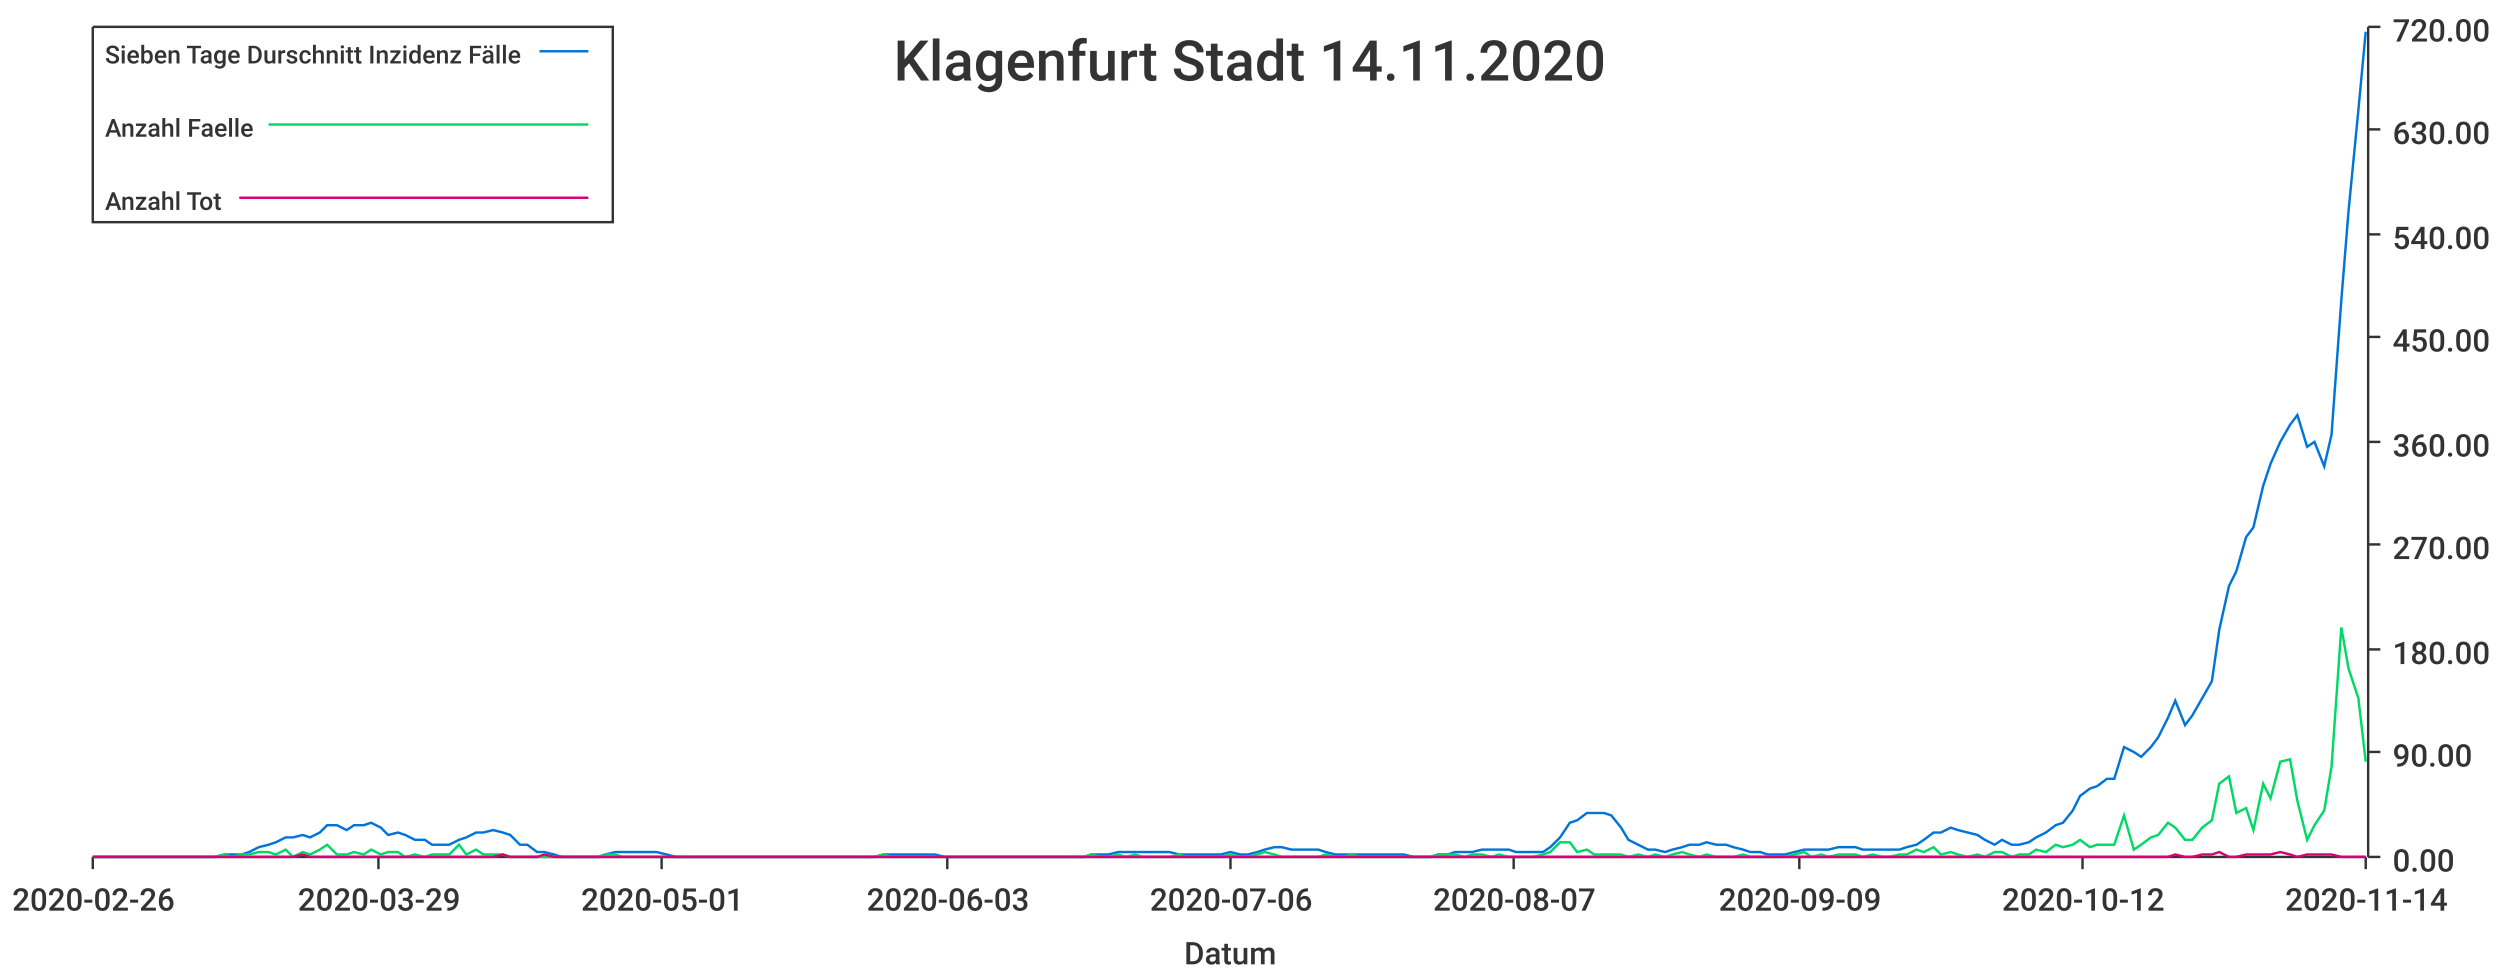
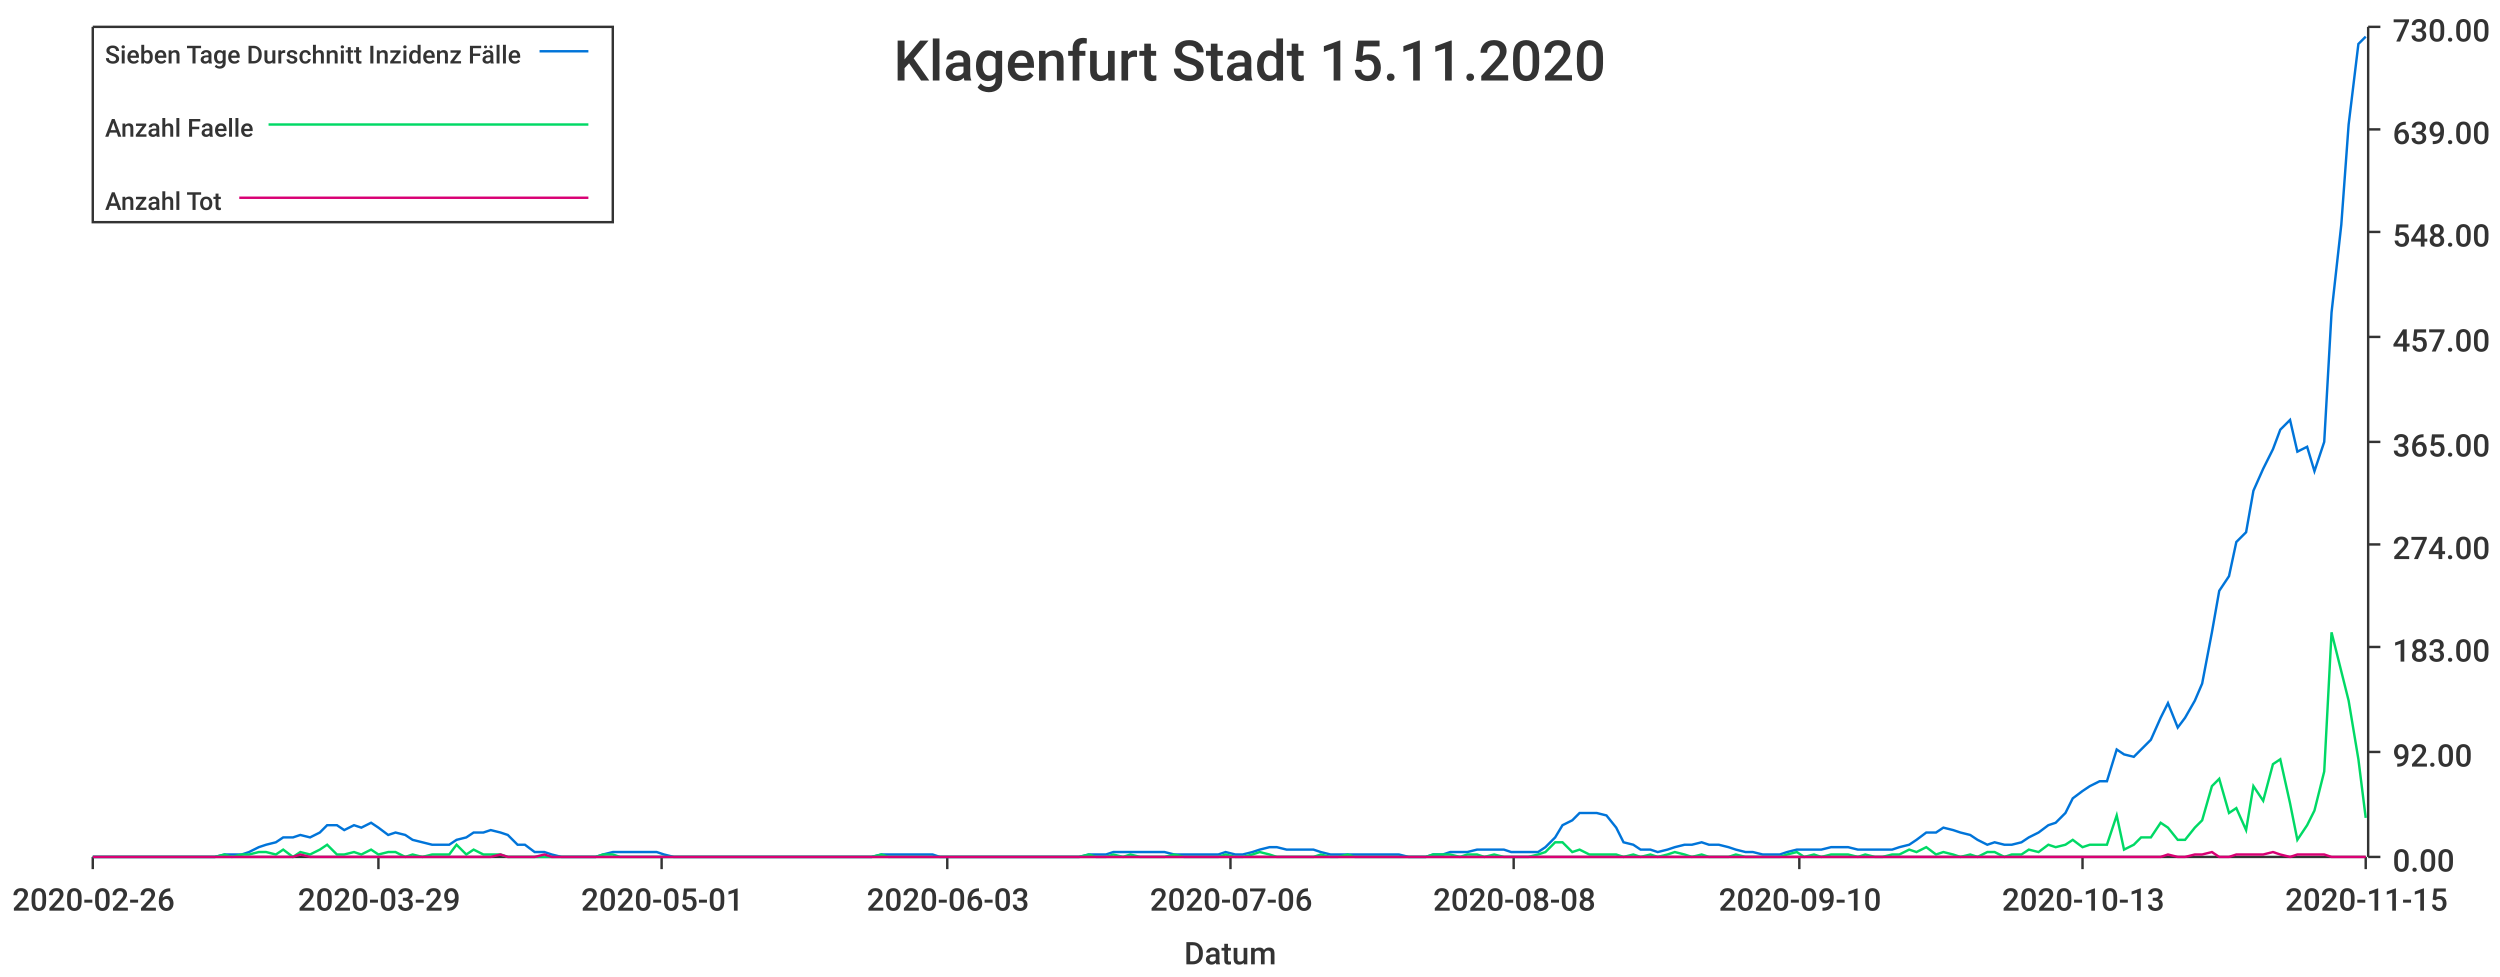
<svg xmlns="http://www.w3.org/2000/svg" width="1024" height="400">\n<path d="M 0 0 L 1024 0 L 1024 400 L 0 400 L 0 0" style="stroke-width:0;stroke:rgba(255,255,255,1.0);fill:rgba(255,255,255,1.0)" />
  <path d="M 38 11 L 969 11 L 969 351 L 38 351 L 38 11" style="stroke-width:0;stroke:rgba(255,255,255,1.0);fill:rgba(255,255,255,1.0)" />
  <path d="M 38 351 L 969 351" style="stroke-width:1;stroke:rgba(51,51,51,1.0);fill:none" />
  <path d="M 38 351 L 38 356" style="stroke-width:1;stroke:rgba(51,51,51,1.0);fill:none" />
  <text x="5" y="373" style="stroke-width:0;stroke:none;fill:rgba(51,51,51,1.0);font-size:12.8px;font-family:'Roboto Medium',sans-serif">2020-02-26</text>
  <path d="M 155 351 L 155 356" style="stroke-width:1;stroke:rgba(51,51,51,1.0);fill:none" />
  <text x="122" y="373" style="stroke-width:0;stroke:none;fill:rgba(51,51,51,1.0);font-size:12.8px;font-family:'Roboto Medium',sans-serif">2020-03-29</text>
  <path d="M 271 351 L 271 356" style="stroke-width:1;stroke:rgba(51,51,51,1.0);fill:none" />
  <text x="238" y="373" style="stroke-width:0;stroke:none;fill:rgba(51,51,51,1.0);font-size:12.8px;font-family:'Roboto Medium',sans-serif">2020-05-01</text>
  <path d="M 388 351 L 388 356" style="stroke-width:1;stroke:rgba(51,51,51,1.0);fill:none" />
  <text x="355" y="373" style="stroke-width:0;stroke:none;fill:rgba(51,51,51,1.0);font-size:12.8px;font-family:'Roboto Medium',sans-serif">2020-06-03</text>
  <path d="M 504 351 L 504 356" style="stroke-width:1;stroke:rgba(51,51,51,1.0);fill:none" />
  <text x="471" y="373" style="stroke-width:0;stroke:none;fill:rgba(51,51,51,1.0);font-size:12.8px;font-family:'Roboto Medium',sans-serif">2020-07-06</text>
  <path d="M 620 351 L 620 356" style="stroke-width:1;stroke:rgba(51,51,51,1.0);fill:none" />
-   <text x="587" y="373" style="stroke-width:0;stroke:none;fill:rgba(51,51,51,1.0);font-size:12.8px;font-family:'Roboto Medium',sans-serif">2020-08-07</text>
+   <text x="587" y="373" style="stroke-width:0;stroke:none;fill:rgba(51,51,51,1.0);font-size:12.8px;font-family:'Roboto Medium',sans-serif">2020-08-08</text>
  <path d="M 737 351 L 737 356" style="stroke-width:1;stroke:rgba(51,51,51,1.0);fill:none" />
-   <text x="704" y="373" style="stroke-width:0;stroke:none;fill:rgba(51,51,51,1.0);font-size:12.8px;font-family:'Roboto Medium',sans-serif">2020-09-09</text>
+   <text x="704" y="373" style="stroke-width:0;stroke:none;fill:rgba(51,51,51,1.0);font-size:12.8px;font-family:'Roboto Medium',sans-serif">2020-09-10</text>
  <path d="M 853 351 L 853 356" style="stroke-width:1;stroke:rgba(51,51,51,1.0);fill:none" />
-   <text x="820" y="373" style="stroke-width:0;stroke:none;fill:rgba(51,51,51,1.0);font-size:12.8px;font-family:'Roboto Medium',sans-serif">2020-10-12</text>
+   <text x="820" y="373" style="stroke-width:0;stroke:none;fill:rgba(51,51,51,1.0);font-size:12.8px;font-family:'Roboto Medium',sans-serif">2020-10-13</text>
  <path d="M 969 351 L 969 356" style="stroke-width:1;stroke:rgba(51,51,51,1.0);fill:none" />
-   <text x="936" y="373" style="stroke-width:0;stroke:none;fill:rgba(51,51,51,1.0);font-size:12.8px;font-family:'Roboto Medium',sans-serif">2020-11-14</text>
+   <text x="936" y="373" style="stroke-width:0;stroke:none;fill:rgba(51,51,51,1.0);font-size:12.8px;font-family:'Roboto Medium',sans-serif">2020-11-15</text>
  <text x="485" y="395" style="stroke-width:0;stroke:none;fill:rgba(51,51,51,1.0);font-size:12.8px;font-family:'Roboto Medium',sans-serif">Datum</text>
  <path d="M 970 351 L 970 11" style="stroke-width:1;stroke:rgba(51,51,51,1.0);fill:none" />
  <path d="M 970 351 L 975 351" style="stroke-width:1;stroke:rgba(51,51,51,1.0);fill:none" />
  <text x="980" y="357" style="stroke-width:0;stroke:none;fill:rgba(51,51,51,1.0);font-size:12.8px;font-family:'Roboto Medium',sans-serif">0.00</text>
  <path d="M 970 308 L 975 308" style="stroke-width:1;stroke:rgba(51,51,51,1.0);fill:none" />
-   <text x="980" y="314" style="stroke-width:0;stroke:none;fill:rgba(51,51,51,1.0);font-size:12.8px;font-family:'Roboto Medium',sans-serif">90.00</text>
-   <path d="M 970 266 L 975 266" style="stroke-width:1;stroke:rgba(51,51,51,1.0);fill:none" />
-   <text x="980" y="272" style="stroke-width:0;stroke:none;fill:rgba(51,51,51,1.0);font-size:12.8px;font-family:'Roboto Medium',sans-serif">180.00</text>
+   <text x="980" y="314" style="stroke-width:0;stroke:none;fill:rgba(51,51,51,1.0);font-size:12.8px;font-family:'Roboto Medium',sans-serif">92.00</text>
+   <path d="M 970 265 L 975 265" style="stroke-width:1;stroke:rgba(51,51,51,1.0);fill:none" />
+   <text x="980" y="271" style="stroke-width:0;stroke:none;fill:rgba(51,51,51,1.0);font-size:12.8px;font-family:'Roboto Medium',sans-serif">183.00</text>
  <path d="M 970 223 L 975 223" style="stroke-width:1;stroke:rgba(51,51,51,1.0);fill:none" />
-   <text x="980" y="229" style="stroke-width:0;stroke:none;fill:rgba(51,51,51,1.0);font-size:12.8px;font-family:'Roboto Medium',sans-serif">270.00</text>
+   <text x="980" y="229" style="stroke-width:0;stroke:none;fill:rgba(51,51,51,1.0);font-size:12.8px;font-family:'Roboto Medium',sans-serif">274.00</text>
  <path d="M 970 181 L 975 181" style="stroke-width:1;stroke:rgba(51,51,51,1.0);fill:none" />
-   <text x="980" y="187" style="stroke-width:0;stroke:none;fill:rgba(51,51,51,1.0);font-size:12.8px;font-family:'Roboto Medium',sans-serif">360.00</text>
+   <text x="980" y="187" style="stroke-width:0;stroke:none;fill:rgba(51,51,51,1.0);font-size:12.8px;font-family:'Roboto Medium',sans-serif">365.00</text>
  <path d="M 970 138 L 975 138" style="stroke-width:1;stroke:rgba(51,51,51,1.0);fill:none" />
-   <text x="980" y="144" style="stroke-width:0;stroke:none;fill:rgba(51,51,51,1.0);font-size:12.8px;font-family:'Roboto Medium',sans-serif">450.00</text>
-   <path d="M 970 96 L 975 96" style="stroke-width:1;stroke:rgba(51,51,51,1.0);fill:none" />
-   <text x="980" y="102" style="stroke-width:0;stroke:none;fill:rgba(51,51,51,1.0);font-size:12.8px;font-family:'Roboto Medium',sans-serif">540.00</text>
+   <text x="980" y="144" style="stroke-width:0;stroke:none;fill:rgba(51,51,51,1.0);font-size:12.8px;font-family:'Roboto Medium',sans-serif">457.00</text>
+   <path d="M 970 95 L 975 95" style="stroke-width:1;stroke:rgba(51,51,51,1.0);fill:none" />
+   <text x="980" y="101" style="stroke-width:0;stroke:none;fill:rgba(51,51,51,1.0);font-size:12.8px;font-family:'Roboto Medium',sans-serif">548.00</text>
  <path d="M 970 53 L 975 53" style="stroke-width:1;stroke:rgba(51,51,51,1.0);fill:none" />
-   <text x="980" y="59" style="stroke-width:0;stroke:none;fill:rgba(51,51,51,1.0);font-size:12.8px;font-family:'Roboto Medium',sans-serif">630.00</text>
+   <text x="980" y="59" style="stroke-width:0;stroke:none;fill:rgba(51,51,51,1.0);font-size:12.8px;font-family:'Roboto Medium',sans-serif">639.00</text>
  <path d="M 970 11 L 975 11" style="stroke-width:1;stroke:rgba(51,51,51,1.0);fill:none" />
-   <text x="980" y="17" style="stroke-width:0;stroke:none;fill:rgba(51,51,51,1.0);font-size:12.8px;font-family:'Roboto Medium',sans-serif">720.00</text>
-   <path d="M 38 351 L 42 351 L 46 351 L 49 351 L 53 351 L 56 351 L 60 351 L 63 351 L 67 351 L 70 351 L 74 351 L 78 351 L 81 351 L 85 351 L 88 351 L 92 350 L 95 350 L 99 350 L 102 349 L 106 347 L 110 346 L 113 345 L 117 343 L 120 343 L 124 342 L 127 343 L 131 341 L 134 338 L 138 338 L 142 340 L 145 338 L 149 338 L 152 337 L 156 339 L 159 342 L 163 341 L 166 342 L 170 344 L 174 344 L 177 346 L 181 346 L 184 346 L 188 344 L 191 343 L 195 341 L 198 341 L 202 340 L 206 341 L 209 342 L 213 346 L 216 346 L 220 349 L 223 349 L 227 350 L 230 351 L 234 351 L 237 351 L 241 351 L 245 351 L 248 350 L 252 349 L 255 349 L 259 349 L 262 349 L 266 349 L 269 349 L 273 350 L 277 351 L 280 351 L 284 351 L 287 351 L 291 351 L 294 351 L 298 351 L 301 351 L 305 351 L 309 351 L 312 351 L 316 351 L 319 351 L 323 351 L 326 351 L 330 351 L 333 351 L 337 351 L 341 351 L 344 351 L 348 351 L 351 351 L 355 351 L 358 351 L 362 350 L 365 350 L 369 350 L 373 350 L 376 350 L 380 350 L 383 350 L 387 351 L 390 351 L 394 351 L 397 351 L 401 351 L 405 351 L 408 351 L 412 351 L 415 351 L 419 351 L 422 351 L 426 351 L 429 351 L 433 351 L 436 351 L 440 351 L 444 351 L 447 350 L 451 350 L 454 350 L 458 349 L 461 349 L 465 349 L 468 349 L 472 349 L 476 349 L 479 349 L 483 350 L 486 350 L 490 350 L 493 350 L 497 350 L 500 350 L 504 349 L 508 350 L 511 350 L 515 349 L 518 348 L 522 347 L 525 347 L 529 348 L 532 348 L 536 348 L 540 348 L 543 349 L 547 350 L 550 350 L 554 350 L 557 350 L 561 350 L 564 350 L 568 350 L 572 350 L 575 350 L 579 351 L 582 351 L 586 351 L 589 350 L 593 350 L 596 349 L 600 349 L 603 349 L 607 348 L 611 348 L 614 348 L 618 348 L 621 349 L 625 349 L 628 349 L 632 349 L 635 347 L 639 343 L 643 337 L 646 336 L 650 333 L 653 333 L 657 333 L 660 334 L 664 339 L 667 344 L 671 346 L 675 348 L 678 348 L 682 349 L 685 348 L 689 347 L 692 346 L 696 346 L 699 345 L 703 346 L 707 346 L 710 347 L 714 348 L 717 349 L 721 349 L 724 350 L 728 350 L 731 350 L 735 349 L 739 348 L 742 348 L 746 348 L 749 348 L 753 347 L 756 347 L 760 347 L 763 348 L 767 348 L 771 348 L 774 348 L 778 348 L 781 347 L 785 346 L 788 344 L 792 341 L 795 341 L 799 339 L 802 340 L 806 341 L 810 342 L 813 344 L 817 346 L 820 344 L 824 346 L 827 346 L 831 345 L 834 343 L 838 341 L 842 338 L 845 337 L 849 332 L 852 326 L 856 323 L 859 322 L 863 319 L 866 319 L 870 306 L 874 308 L 877 310 L 881 306 L 884 302 L 888 294 L 891 287 L 895 297 L 898 293 L 902 286 L 906 279 L 909 258 L 913 240 L 916 234 L 920 220 L 923 216 L 927 199 L 930 190 L 934 181 L 938 174 L 941 170 L 945 183 L 948 181 L 952 191 L 955 178 L 959 123 L 962 86 L 966 45 L 969 13" style="stroke-width:1;stroke:rgba(0,116,217,1.0);fill:none" />
-   <path d="M 38 351 L 42 351 L 46 351 L 49 351 L 53 351 L 56 351 L 60 351 L 63 351 L 67 351 L 70 351 L 74 351 L 78 351 L 81 351 L 85 351 L 88 351 L 92 350 L 95 351 L 99 350 L 102 350 L 106 349 L 110 349 L 113 350 L 117 348 L 120 351 L 124 349 L 127 350 L 131 348 L 134 346 L 138 350 L 142 350 L 145 349 L 149 350 L 152 348 L 156 350 L 159 349 L 163 349 L 166 351 L 170 350 L 174 351 L 177 350 L 181 350 L 184 350 L 188 346 L 191 350 L 195 348 L 198 350 L 202 350 L 206 350 L 209 351 L 213 351 L 216 351 L 220 351 L 223 351 L 227 351 L 230 351 L 234 351 L 237 351 L 241 351 L 245 351 L 248 350 L 252 350 L 255 351 L 259 351 L 262 351 L 266 351 L 269 351 L 273 351 L 277 351 L 280 351 L 284 351 L 287 351 L 291 351 L 294 351 L 298 351 L 301 351 L 305 351 L 309 351 L 312 351 L 316 351 L 319 351 L 323 351 L 326 351 L 330 351 L 333 351 L 337 351 L 341 351 L 344 351 L 348 351 L 351 351 L 355 351 L 358 351 L 362 350 L 365 351 L 369 351 L 373 351 L 376 351 L 380 351 L 383 351 L 387 351 L 390 351 L 394 351 L 397 351 L 401 351 L 405 351 L 408 351 L 412 351 L 415 351 L 419 351 L 422 351 L 426 351 L 429 351 L 433 351 L 436 351 L 440 351 L 444 351 L 447 350 L 451 351 L 454 351 L 458 350 L 461 351 L 465 350 L 468 351 L 472 351 L 476 351 L 479 351 L 483 350 L 486 351 L 490 351 L 493 351 L 497 351 L 500 351 L 504 350 L 508 351 L 511 351 L 515 350 L 518 349 L 522 350 L 525 351 L 529 351 L 532 351 L 536 351 L 540 351 L 543 350 L 547 351 L 550 351 L 554 350 L 557 351 L 561 351 L 564 351 L 568 351 L 572 351 L 575 351 L 579 351 L 582 351 L 586 351 L 589 350 L 593 350 L 596 350 L 600 351 L 603 350 L 607 350 L 611 351 L 614 350 L 618 351 L 621 351 L 625 351 L 628 351 L 632 350 L 635 349 L 639 345 L 643 345 L 646 349 L 650 348 L 653 350 L 657 350 L 660 350 L 664 350 L 667 351 L 671 350 L 675 351 L 678 350 L 682 351 L 685 350 L 689 349 L 692 350 L 696 351 L 699 350 L 703 351 L 707 351 L 710 351 L 714 350 L 717 351 L 721 351 L 724 351 L 728 351 L 731 351 L 735 350 L 739 349 L 742 351 L 746 350 L 749 351 L 753 350 L 756 350 L 760 350 L 763 351 L 767 350 L 771 351 L 774 351 L 778 350 L 781 350 L 785 348 L 788 349 L 792 347 L 795 350 L 799 349 L 802 350 L 806 351 L 810 350 L 813 351 L 817 349 L 820 349 L 824 351 L 827 350 L 831 350 L 834 348 L 838 349 L 842 346 L 845 347 L 849 346 L 852 344 L 856 347 L 859 346 L 863 346 L 866 346 L 870 334 L 874 348 L 877 346 L 881 343 L 884 342 L 888 337 L 891 339 L 895 344 L 898 344 L 902 339 L 906 336 L 909 321 L 913 318 L 916 333 L 920 331 L 923 340 L 927 321 L 930 327 L 934 312 L 938 311 L 941 328 L 945 344 L 948 338 L 952 332 L 955 314 L 959 257 L 962 274 L 966 286 L 969 312" style="stroke-width:1;stroke:rgba(0,217,101,1.0);fill:none" />
-   <path d="M 38 351 L 42 351 L 46 351 L 49 351 L 53 351 L 56 351 L 60 351 L 63 351 L 67 351 L 70 351 L 74 351 L 78 351 L 81 351 L 85 351 L 88 351 L 92 351 L 95 351 L 99 351 L 102 351 L 106 351 L 110 351 L 113 351 L 117 351 L 120 351 L 124 350 L 127 351 L 131 351 L 134 351 L 138 351 L 142 351 L 145 351 L 149 351 L 152 351 L 156 351 L 159 351 L 163 351 L 166 351 L 170 351 L 174 351 L 177 351 L 181 351 L 184 351 L 188 351 L 191 351 L 195 351 L 198 351 L 202 351 L 206 350 L 209 351 L 213 351 L 216 351 L 220 351 L 223 350 L 227 351 L 230 351 L 234 351 L 237 351 L 241 351 L 245 351 L 248 351 L 252 351 L 255 351 L 259 351 L 262 351 L 266 351 L 269 351 L 273 351 L 277 351 L 280 351 L 284 351 L 287 351 L 291 351 L 294 351 L 298 351 L 301 351 L 305 351 L 309 351 L 312 351 L 316 351 L 319 351 L 323 351 L 326 351 L 330 351 L 333 351 L 337 351 L 341 351 L 344 351 L 348 351 L 351 351 L 355 351 L 358 351 L 362 351 L 365 351 L 369 351 L 373 351 L 376 351 L 380 351 L 383 351 L 387 351 L 390 351 L 394 351 L 397 351 L 401 351 L 405 351 L 408 351 L 412 351 L 415 351 L 419 351 L 422 351 L 426 351 L 429 351 L 433 351 L 436 351 L 440 351 L 444 351 L 447 351 L 451 351 L 454 351 L 458 351 L 461 351 L 465 351 L 468 351 L 472 351 L 476 351 L 479 351 L 483 351 L 486 351 L 490 351 L 493 351 L 497 351 L 500 351 L 504 351 L 508 351 L 511 351 L 515 351 L 518 351 L 522 351 L 525 351 L 529 351 L 532 351 L 536 351 L 540 351 L 543 351 L 547 351 L 550 351 L 554 351 L 557 351 L 561 351 L 564 351 L 568 351 L 572 351 L 575 351 L 579 351 L 582 351 L 586 351 L 589 351 L 593 351 L 596 351 L 600 351 L 603 351 L 607 351 L 611 351 L 614 351 L 618 351 L 621 351 L 625 351 L 628 351 L 632 351 L 635 351 L 639 351 L 643 351 L 646 351 L 650 351 L 653 351 L 657 351 L 660 351 L 664 351 L 667 351 L 671 351 L 675 351 L 678 351 L 682 351 L 685 351 L 689 351 L 692 351 L 696 351 L 699 351 L 703 351 L 707 351 L 710 351 L 714 351 L 717 351 L 721 351 L 724 351 L 728 351 L 731 351 L 735 351 L 739 351 L 742 351 L 746 351 L 749 351 L 753 351 L 756 351 L 760 351 L 763 351 L 767 351 L 771 351 L 774 351 L 778 351 L 781 351 L 785 351 L 788 351 L 792 351 L 795 351 L 799 351 L 802 351 L 806 351 L 810 351 L 813 351 L 817 351 L 820 351 L 824 351 L 827 351 L 831 351 L 834 351 L 838 351 L 842 351 L 845 351 L 849 351 L 852 351 L 856 351 L 859 351 L 863 351 L 866 351 L 870 351 L 874 351 L 877 351 L 881 351 L 884 351 L 888 351 L 891 350 L 895 351 L 898 351 L 902 350 L 906 350 L 909 349 L 913 351 L 916 351 L 920 350 L 923 350 L 927 350 L 930 350 L 934 349 L 938 350 L 941 351 L 945 350 L 948 350 L 952 350 L 955 350 L 959 351 L 962 351 L 966 351 L 969 351" style="stroke-width:1;stroke:rgba(217,0,116,1.0);fill:none" />
-   <text x="366" y="33" style="stroke-width:0;stroke:none;fill:rgba(51,51,51,1.0);font-size:23.0px;font-family:'Roboto Medium',sans-serif">Klagenfurt Stadt 14.11.2020</text>
+   <text x="980" y="17" style="stroke-width:0;stroke:none;fill:rgba(51,51,51,1.0);font-size:12.8px;font-family:'Roboto Medium',sans-serif">730.00</text>
+   <path d="M 38 351 L 42 351 L 46 351 L 49 351 L 53 351 L 56 351 L 60 351 L 63 351 L 67 351 L 70 351 L 74 351 L 77 351 L 81 351 L 85 351 L 88 351 L 92 350 L 95 350 L 99 350 L 102 349 L 106 347 L 109 346 L 113 345 L 116 343 L 120 343 L 123 342 L 127 343 L 131 341 L 134 338 L 138 338 L 141 340 L 145 338 L 148 339 L 152 337 L 155 339 L 159 342 L 162 341 L 166 342 L 169 344 L 173 345 L 177 346 L 180 346 L 184 346 L 187 344 L 191 343 L 194 341 L 198 341 L 201 340 L 205 341 L 208 342 L 212 346 L 215 346 L 219 349 L 223 349 L 226 350 L 230 351 L 233 351 L 237 351 L 240 351 L 244 351 L 247 350 L 251 349 L 254 349 L 258 349 L 262 349 L 265 349 L 269 349 L 272 350 L 276 351 L 279 351 L 283 351 L 286 351 L 290 351 L 293 351 L 297 351 L 300 351 L 304 351 L 308 351 L 311 351 L 315 351 L 318 351 L 322 351 L 325 351 L 329 351 L 332 351 L 336 351 L 339 351 L 343 351 L 346 351 L 350 351 L 354 351 L 357 351 L 361 350 L 364 350 L 368 350 L 371 350 L 375 350 L 378 350 L 382 350 L 385 351 L 389 351 L 392 351 L 396 351 L 400 351 L 403 351 L 407 351 L 410 351 L 414 351 L 417 351 L 421 351 L 424 351 L 428 351 L 431 351 L 435 351 L 439 351 L 442 351 L 446 350 L 449 350 L 453 350 L 456 349 L 460 349 L 463 349 L 467 349 L 470 349 L 474 349 L 477 349 L 481 350 L 485 350 L 488 350 L 492 350 L 495 350 L 499 350 L 502 349 L 506 350 L 509 350 L 513 349 L 516 348 L 520 347 L 523 347 L 527 348 L 531 348 L 534 348 L 538 348 L 541 349 L 545 350 L 548 350 L 552 350 L 555 350 L 559 350 L 562 350 L 566 350 L 569 350 L 573 350 L 577 351 L 580 351 L 584 351 L 587 350 L 591 350 L 594 349 L 598 349 L 601 349 L 605 348 L 608 348 L 612 348 L 616 348 L 619 349 L 623 349 L 626 349 L 630 349 L 633 347 L 637 343 L 640 338 L 644 336 L 647 333 L 651 333 L 654 333 L 658 334 L 662 339 L 665 345 L 669 346 L 672 348 L 676 348 L 679 349 L 683 348 L 686 347 L 690 346 L 693 346 L 697 345 L 700 346 L 704 346 L 708 347 L 711 348 L 715 349 L 718 349 L 722 350 L 725 350 L 729 350 L 732 349 L 736 348 L 739 348 L 743 348 L 746 348 L 750 347 L 754 347 L 757 347 L 761 348 L 764 348 L 768 348 L 771 348 L 775 348 L 778 347 L 782 346 L 785 344 L 789 341 L 793 341 L 796 339 L 800 340 L 803 341 L 807 342 L 810 344 L 814 346 L 817 345 L 821 346 L 824 346 L 828 345 L 831 343 L 835 341 L 839 338 L 842 337 L 846 333 L 849 327 L 853 324 L 856 322 L 860 320 L 863 320 L 867 307 L 870 309 L 874 310 L 877 307 L 881 303 L 885 294 L 888 288 L 892 298 L 895 294 L 899 287 L 902 280 L 906 259 L 909 242 L 913 236 L 916 222 L 920 218 L 923 201 L 927 192 L 931 184 L 934 176 L 938 172 L 941 185 L 945 183 L 948 193 L 952 181 L 955 128 L 959 92 L 962 51 L 966 18 L 969 15" style="stroke-width:1;stroke:rgba(0,116,217,1.0);fill:none" />
+   <path d="M 38 351 L 42 351 L 46 351 L 49 351 L 53 351 L 56 351 L 60 351 L 63 351 L 67 351 L 70 351 L 74 351 L 77 351 L 81 351 L 85 351 L 88 351 L 92 350 L 95 351 L 99 350 L 102 350 L 106 349 L 109 349 L 113 350 L 116 348 L 120 351 L 123 349 L 127 350 L 131 348 L 134 346 L 138 350 L 141 350 L 145 349 L 148 350 L 152 348 L 155 350 L 159 349 L 162 349 L 166 351 L 169 350 L 173 351 L 177 350 L 180 350 L 184 350 L 187 346 L 191 350 L 194 348 L 198 350 L 201 350 L 205 350 L 208 351 L 212 351 L 215 351 L 219 351 L 223 351 L 226 351 L 230 351 L 233 351 L 237 351 L 240 351 L 244 351 L 247 350 L 251 350 L 254 351 L 258 351 L 262 351 L 265 351 L 269 351 L 272 351 L 276 351 L 279 351 L 283 351 L 286 351 L 290 351 L 293 351 L 297 351 L 300 351 L 304 351 L 308 351 L 311 351 L 315 351 L 318 351 L 322 351 L 325 351 L 329 351 L 332 351 L 336 351 L 339 351 L 343 351 L 346 351 L 350 351 L 354 351 L 357 351 L 361 350 L 364 351 L 368 351 L 371 351 L 375 351 L 378 351 L 382 351 L 385 351 L 389 351 L 392 351 L 396 351 L 400 351 L 403 351 L 407 351 L 410 351 L 414 351 L 417 351 L 421 351 L 424 351 L 428 351 L 431 351 L 435 351 L 439 351 L 442 351 L 446 350 L 449 351 L 453 351 L 456 350 L 460 351 L 463 350 L 467 351 L 470 351 L 474 351 L 477 351 L 481 350 L 485 351 L 488 351 L 492 351 L 495 351 L 499 351 L 502 350 L 506 351 L 509 351 L 513 350 L 516 349 L 520 350 L 523 351 L 527 351 L 531 351 L 534 351 L 538 351 L 541 350 L 545 351 L 548 351 L 552 350 L 555 351 L 559 351 L 562 351 L 566 351 L 569 351 L 573 351 L 577 351 L 580 351 L 584 351 L 587 350 L 591 350 L 594 350 L 598 351 L 601 350 L 605 350 L 608 351 L 612 350 L 616 351 L 619 351 L 623 351 L 626 351 L 630 350 L 633 349 L 637 345 L 640 345 L 644 349 L 647 348 L 651 350 L 654 350 L 658 350 L 662 350 L 665 351 L 669 350 L 672 351 L 676 350 L 679 351 L 683 350 L 686 349 L 690 350 L 693 351 L 697 350 L 700 351 L 704 351 L 708 351 L 711 350 L 715 351 L 718 351 L 722 351 L 725 351 L 729 351 L 732 350 L 736 349 L 739 351 L 743 350 L 746 351 L 750 350 L 754 350 L 757 350 L 761 351 L 764 350 L 768 351 L 771 351 L 775 350 L 778 350 L 782 348 L 785 349 L 789 347 L 793 350 L 796 349 L 800 350 L 803 351 L 807 350 L 810 351 L 814 349 L 817 349 L 821 351 L 824 350 L 828 350 L 831 348 L 835 349 L 839 346 L 842 347 L 846 346 L 849 344 L 853 347 L 856 346 L 860 346 L 863 346 L 867 334 L 870 348 L 874 346 L 877 343 L 881 343 L 885 337 L 888 339 L 892 344 L 895 344 L 899 339 L 902 336 L 906 322 L 909 319 L 913 333 L 916 331 L 920 340 L 923 322 L 927 328 L 931 313 L 934 311 L 938 329 L 941 344 L 945 338 L 948 332 L 952 316 L 955 259 L 959 275 L 962 287 L 966 311 L 969 335" style="stroke-width:1;stroke:rgba(0,217,101,1.0);fill:none" />
+   <path d="M 38 351 L 42 351 L 46 351 L 49 351 L 53 351 L 56 351 L 60 351 L 63 351 L 67 351 L 70 351 L 74 351 L 77 351 L 81 351 L 85 351 L 88 351 L 92 351 L 95 351 L 99 351 L 102 351 L 106 351 L 109 351 L 113 351 L 116 351 L 120 351 L 123 350 L 127 351 L 131 351 L 134 351 L 138 351 L 141 351 L 145 351 L 148 351 L 152 351 L 155 351 L 159 351 L 162 351 L 166 351 L 169 351 L 173 351 L 177 351 L 180 351 L 184 351 L 187 351 L 191 351 L 194 351 L 198 351 L 201 351 L 205 350 L 208 351 L 212 351 L 215 351 L 219 351 L 223 350 L 226 351 L 230 351 L 233 351 L 237 351 L 240 351 L 244 351 L 247 351 L 251 351 L 254 351 L 258 351 L 262 351 L 265 351 L 269 351 L 272 351 L 276 351 L 279 351 L 283 351 L 286 351 L 290 351 L 293 351 L 297 351 L 300 351 L 304 351 L 308 351 L 311 351 L 315 351 L 318 351 L 322 351 L 325 351 L 329 351 L 332 351 L 336 351 L 339 351 L 343 351 L 346 351 L 350 351 L 354 351 L 357 351 L 361 351 L 364 351 L 368 351 L 371 351 L 375 351 L 378 351 L 382 351 L 385 351 L 389 351 L 392 351 L 396 351 L 400 351 L 403 351 L 407 351 L 410 351 L 414 351 L 417 351 L 421 351 L 424 351 L 428 351 L 431 351 L 435 351 L 439 351 L 442 351 L 446 351 L 449 351 L 453 351 L 456 351 L 460 351 L 463 351 L 467 351 L 470 351 L 474 351 L 477 351 L 481 351 L 485 351 L 488 351 L 492 351 L 495 351 L 499 351 L 502 351 L 506 351 L 509 351 L 513 351 L 516 351 L 520 351 L 523 351 L 527 351 L 531 351 L 534 351 L 538 351 L 541 351 L 545 351 L 548 351 L 552 351 L 555 351 L 559 351 L 562 351 L 566 351 L 569 351 L 573 351 L 577 351 L 580 351 L 584 351 L 587 351 L 591 351 L 594 351 L 598 351 L 601 351 L 605 351 L 608 351 L 612 351 L 616 351 L 619 351 L 623 351 L 626 351 L 630 351 L 633 351 L 637 351 L 640 351 L 644 351 L 647 351 L 651 351 L 654 351 L 658 351 L 662 351 L 665 351 L 669 351 L 672 351 L 676 351 L 679 351 L 683 351 L 686 351 L 690 351 L 693 351 L 697 351 L 700 351 L 704 351 L 708 351 L 711 351 L 715 351 L 718 351 L 722 351 L 725 351 L 729 351 L 732 351 L 736 351 L 739 351 L 743 351 L 746 351 L 750 351 L 754 351 L 757 351 L 761 351 L 764 351 L 768 351 L 771 351 L 775 351 L 778 351 L 782 351 L 785 351 L 789 351 L 793 351 L 796 351 L 800 351 L 803 351 L 807 351 L 810 351 L 814 351 L 817 351 L 821 351 L 824 351 L 828 351 L 831 351 L 835 351 L 839 351 L 842 351 L 846 351 L 849 351 L 853 351 L 856 351 L 860 351 L 863 351 L 867 351 L 870 351 L 874 351 L 877 351 L 881 351 L 885 351 L 888 350 L 892 351 L 895 351 L 899 350 L 902 350 L 906 349 L 909 351 L 913 351 L 916 350 L 920 350 L 923 350 L 927 350 L 931 349 L 934 350 L 938 351 L 941 350 L 945 350 L 948 350 L 952 350 L 955 351 L 959 351 L 962 351 L 966 351 L 969 351" style="stroke-width:1;stroke:rgba(217,0,116,1.0);fill:none" />
+   <text x="366" y="33" style="stroke-width:0;stroke:none;fill:rgba(51,51,51,1.0);font-size:23.0px;font-family:'Roboto Medium',sans-serif">Klagenfurt Stadt 15.11.2020</text>
  <path d="M 38 11 L 251 11 L 251 91 L 38 91 L 38 11" style="stroke-width:1;stroke:rgba(51,51,51,1.0);fill:rgba(255,255,255,1.0)" />
  <text x="43" y="26" style="stroke-width:0;stroke:none;fill:rgba(51,51,51,1.0);font-size:10.2px;font-family:'Roboto Medium',sans-serif">Sieben Tage Durschnitt Inzidenz Fälle</text>
  <path d="M 221 21 L 241 21" style="stroke-width:1;stroke:rgba(0,116,217,1.0);fill:none" />
  <text x="43" y="56" style="stroke-width:0;stroke:none;fill:rgba(51,51,51,1.0);font-size:10.2px;font-family:'Roboto Medium',sans-serif">Anzahl Faelle</text>
  <path d="M 110 51 L 241 51" style="stroke-width:1;stroke:rgba(0,217,101,1.0);fill:none" />
  <text x="43" y="86" style="stroke-width:0;stroke:none;fill:rgba(51,51,51,1.0);font-size:10.2px;font-family:'Roboto Medium',sans-serif">Anzahl Tot</text>
  <path d="M 98 81 L 241 81" style="stroke-width:1;stroke:rgba(217,0,116,1.0);fill:none" />
</svg>
